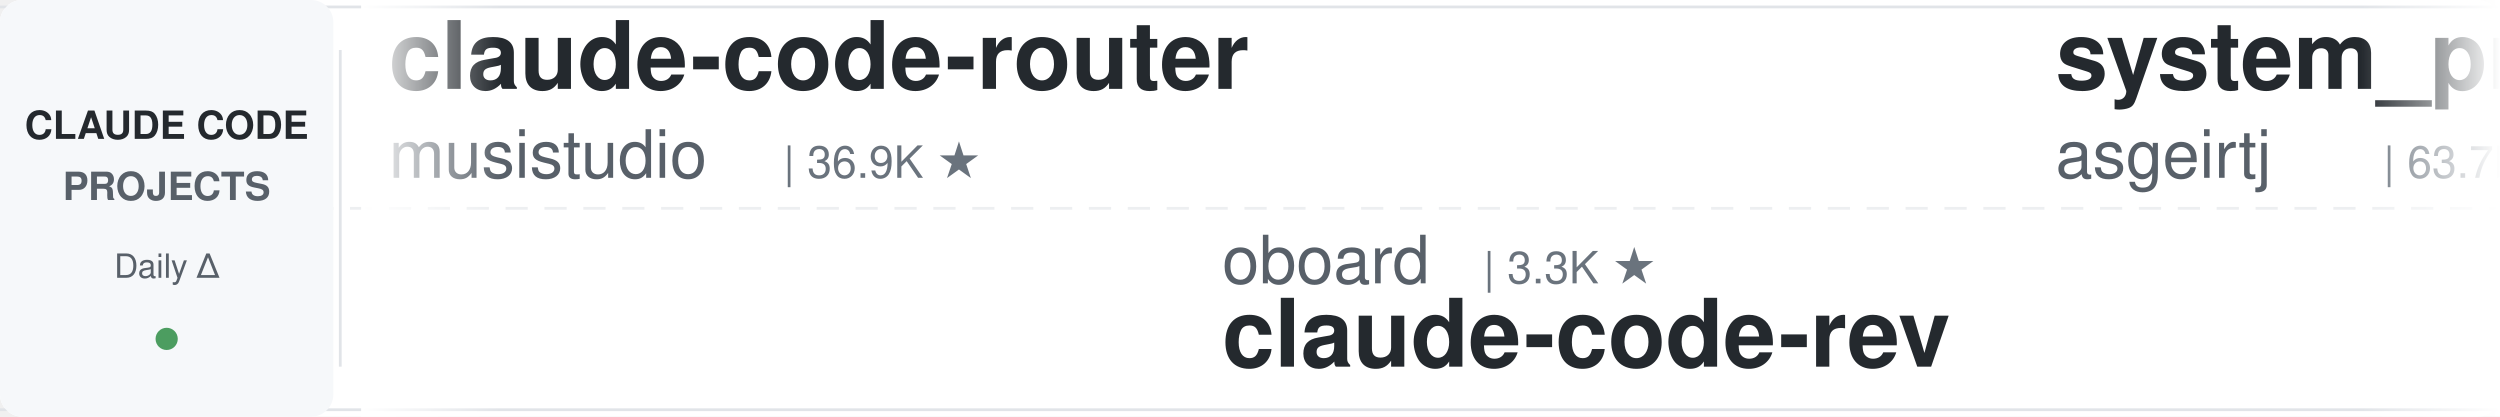
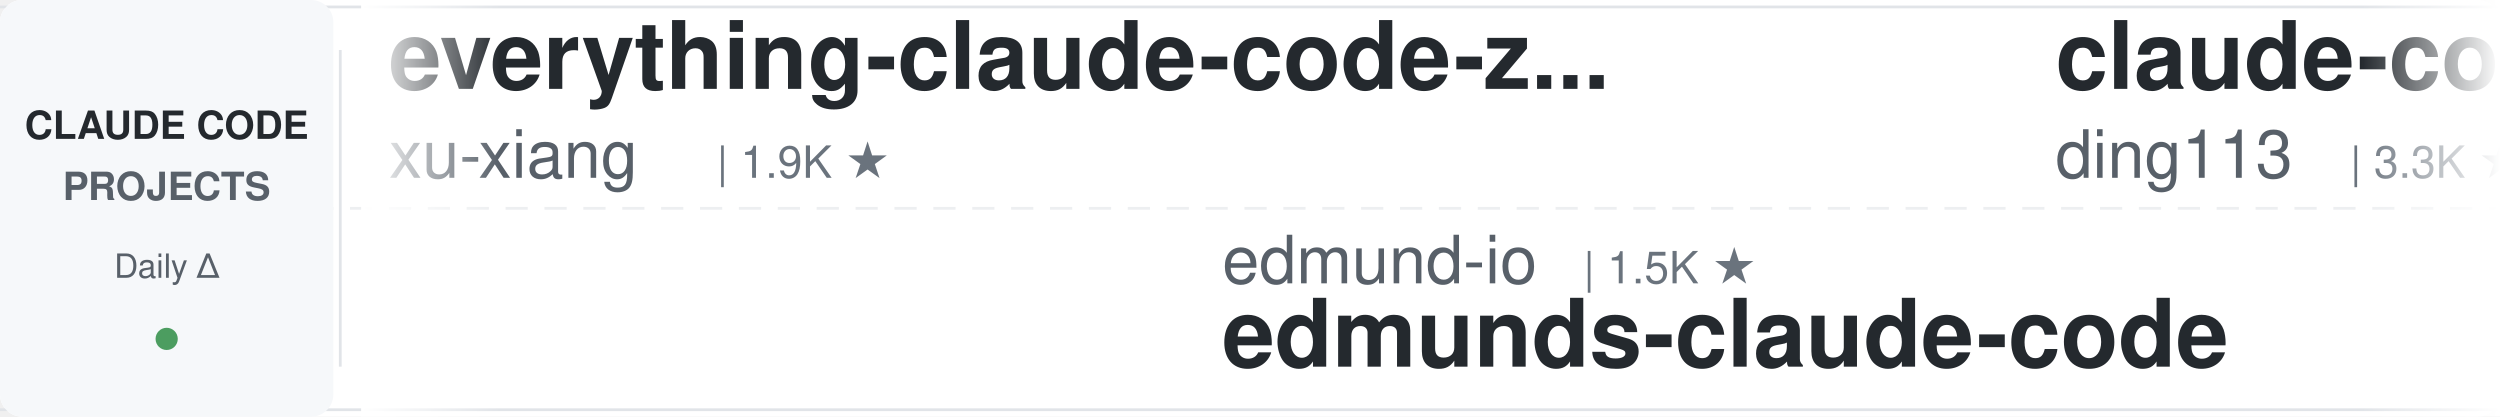
<svg xmlns="http://www.w3.org/2000/svg" width="900" height="150">
  <defs>
    <linearGradient id="leftFade" x1="0%" y1="0%" x2="100%" y2="0%">
      <stop offset="0%" style="stop-color:#ffffff;stop-opacity:1" />
      <stop offset="100%" style="stop-color:#ffffff;stop-opacity:0" />
    </linearGradient>
    <linearGradient id="rightFade" x1="0%" y1="0%" x2="100%" y2="0%">
      <stop offset="0%" style="stop-color:#ffffff;stop-opacity:0" />
      <stop offset="100%" style="stop-color:#ffffff;stop-opacity:1" />
    </linearGradient>
  </defs>
  <rect width="900" height="150" fill="#ffffff" rx="8" />
  <rect x="0" y="2" width="900" height="1" fill="#e1e4e8" />
  <rect x="0" y="147" width="900" height="1" fill="#e1e4e8" />
  <line x1="0" y1="75" x2="900" y2="75" stroke="#e1e4e8" stroke-width="1" stroke-dasharray="8 6" opacity="0.6" />
  <rect x="0" y="0" width="120" height="150" fill="#f6f8fa" rx="8" />
  <text x="60" y="50" font-family="-apple-system, BlinkMacSystemFont, 'Segoe UI', Helvetica, Arial, sans-serif" font-size="14" font-weight="600" fill="#24292e" text-anchor="middle">CLAUDE CODE</text>
  <text x="60" y="72" font-family="-apple-system, BlinkMacSystemFont, 'Segoe UI', Helvetica, Arial, sans-serif" font-size="14" font-weight="600" fill="#586069" text-anchor="middle">PROJECTS</text>
  <text x="60" y="100" font-family="-apple-system, BlinkMacSystemFont, 'Segoe UI', Helvetica, Arial, sans-serif" font-size="12" font-weight="500" fill="#586069" text-anchor="middle">Daily Δ</text>
  <circle cx="60" cy="122" r="4" fill="#22863a" opacity="0.8" />
  <rect x="122" y="18" width="1" height="114" fill="#e1e4e8" />
  <clipPath id="tickerClip">
    <rect x="130" y="0" width="770" height="150" />
  </clipPath>
  <g clip-path="url(#tickerClip)">
    <g id="tickerItems">
      <animateTransform attributeName="transform" attributeType="XML" type="translate" from="0 0" to="-3000 0" dur="54s" repeatCount="indefinite" />
      <g transform="translate(0, 0)">
-         <text x="140" y="32" font-family="-apple-system, BlinkMacSystemFont, 'Segoe UI', Helvetica, Arial, sans-serif" font-size="34" font-weight="600" fill="#24292e">claude-code-router</text>
-         <text x="140" y="64" font-family="-apple-system, BlinkMacSystemFont, 'Segoe UI', Helvetica, Arial, sans-serif" font-size="24" font-weight="400" fill="#586069">musistudio</text>
-         <text x="282" y="64" font-family="-apple-system, BlinkMacSystemFont, 'Segoe UI', Helvetica, Arial, sans-serif" font-size="16" font-weight="500" fill="#6a737d">| 36.9K ★</text>
+         <text x="140" y="32" font-family="-apple-system, BlinkMacSystemFont, 'Segoe UI', Helvetica, Arial, sans-serif" font-size="34" font-weight="600" fill="#24292e">everything-claude-code-z...</text>
+         <text x="140" y="64" font-family="-apple-system, BlinkMacSystemFont, 'Segoe UI', Helvetica, Arial, sans-serif" font-size="24" font-weight="400" fill="#586069">xu-xiang</text>
+         <text x="258" y="64" font-family="-apple-system, BlinkMacSystemFont, 'Segoe UI', Helvetica, Arial, sans-serif" font-size="16" font-weight="500" fill="#6a737d">| 1.9K ★</text>
      </g>
      <g transform="translate(300, 0)">
-         <text x="140" y="102" font-family="-apple-system, BlinkMacSystemFont, 'Segoe UI', Helvetica, Arial, sans-serif" font-size="24" font-weight="400" fill="#586069">oboard</text>
-         <text x="234" y="102" font-family="-apple-system, BlinkMacSystemFont, 'Segoe UI', Helvetica, Arial, sans-serif" font-size="16" font-weight="500" fill="#6a737d">| 3.3K ★</text>
-         <text x="140" y="132" font-family="-apple-system, BlinkMacSystemFont, 'Segoe UI', Helvetica, Arial, sans-serif" font-size="34" font-weight="600" fill="#24292e">claude-code-rev</text>
+         <text x="140" y="102" font-family="-apple-system, BlinkMacSystemFont, 'Segoe UI', Helvetica, Arial, sans-serif" font-size="24" font-weight="400" fill="#586069">edmund-io</text>
+         <text x="270" y="102" font-family="-apple-system, BlinkMacSystemFont, 'Segoe UI', Helvetica, Arial, sans-serif" font-size="16" font-weight="500" fill="#6a737d">| 1.5K ★</text>
+         <text x="140" y="132" font-family="-apple-system, BlinkMacSystemFont, 'Segoe UI', Helvetica, Arial, sans-serif" font-size="34" font-weight="600" fill="#24292e">edmunds-claude-code</text>
      </g>
      <g transform="translate(600, 0)">
-         <text x="140" y="32" font-family="-apple-system, BlinkMacSystemFont, 'Segoe UI', Helvetica, Arial, sans-serif" font-size="34" font-weight="600" fill="#24292e">system_prompts_leaks</text>
-         <text x="140" y="64" font-family="-apple-system, BlinkMacSystemFont, 'Segoe UI', Helvetica, Arial, sans-serif" font-size="24" font-weight="400" fill="#586069">asgeirtj</text>
-         <text x="258" y="64" font-family="-apple-system, BlinkMacSystemFont, 'Segoe UI', Helvetica, Arial, sans-serif" font-size="16" font-weight="500" fill="#6a737d">| 63.7K ★</text>
+         <text x="140" y="32" font-family="-apple-system, BlinkMacSystemFont, 'Segoe UI', Helvetica, Arial, sans-serif" font-size="34" font-weight="600" fill="#24292e">claude-code-hub</text>
+         <text x="140" y="64" font-family="-apple-system, BlinkMacSystemFont, 'Segoe UI', Helvetica, Arial, sans-serif" font-size="24" font-weight="400" fill="#586069">ding113</text>
+         <text x="246" y="64" font-family="-apple-system, BlinkMacSystemFont, 'Segoe UI', Helvetica, Arial, sans-serif" font-size="16" font-weight="500" fill="#6a737d">| 3.3K ★</text>
      </g>
      <g transform="translate(900, 0)">
-         <text x="140" y="102" font-family="-apple-system, BlinkMacSystemFont, 'Segoe UI', Helvetica, Arial, sans-serif" font-size="24" font-weight="400" fill="#586069">VILA-Lab</text>
-         <text x="258" y="102" font-family="-apple-system, BlinkMacSystemFont, 'Segoe UI', Helvetica, Arial, sans-serif" font-size="16" font-weight="500" fill="#6a737d">| 2.1K ★</text>
-         <text x="140" y="132" font-family="-apple-system, BlinkMacSystemFont, 'Segoe UI', Helvetica, Arial, sans-serif" font-size="34" font-weight="600" fill="#24292e">Dive-into-Claude-Code</text>
+         <text x="140" y="102" font-family="-apple-system, BlinkMacSystemFont, 'Segoe UI', Helvetica, Arial, sans-serif" font-size="24" font-weight="400" fill="#586069">wanshuiyin</text>
+         <text x="282" y="102" font-family="-apple-system, BlinkMacSystemFont, 'Segoe UI', Helvetica, Arial, sans-serif" font-size="16" font-weight="500" fill="#6a737d">| 15.4K ★</text>
+         <text x="140" y="132" font-family="-apple-system, BlinkMacSystemFont, 'Segoe UI', Helvetica, Arial, sans-serif" font-size="34" font-weight="600" fill="#24292e">Auto-claude-code-researc...</text>
      </g>
      <g transform="translate(1200, 0)">
-         <text x="140" y="32" font-family="-apple-system, BlinkMacSystemFont, 'Segoe UI', Helvetica, Arial, sans-serif" font-size="34" font-weight="600" fill="#24292e">how-claude-code-works</text>
-         <text x="140" y="64" font-family="-apple-system, BlinkMacSystemFont, 'Segoe UI', Helvetica, Arial, sans-serif" font-size="24" font-weight="400" fill="#586069">Windy3f3f3f3f</text>
-         <text x="318" y="64" font-family="-apple-system, BlinkMacSystemFont, 'Segoe UI', Helvetica, Arial, sans-serif" font-size="16" font-weight="500" fill="#6a737d">| 3.5K ★</text>
+         <text x="140" y="32" font-family="-apple-system, BlinkMacSystemFont, 'Segoe UI', Helvetica, Arial, sans-serif" font-size="34" font-weight="600" fill="#24292e">claude-code-workflows</text>
+         <text x="140" y="64" font-family="-apple-system, BlinkMacSystemFont, 'Segoe UI', Helvetica, Arial, sans-serif" font-size="24" font-weight="400" fill="#586069">OneRedOak</text>
+         <text x="270" y="64" font-family="-apple-system, BlinkMacSystemFont, 'Segoe UI', Helvetica, Arial, sans-serif" font-size="16" font-weight="500" fill="#6a737d">| 3.9K ★</text>
      </g>
      <g transform="translate(1500, 0)">
-         <text x="140" y="102" font-family="-apple-system, BlinkMacSystemFont, 'Segoe UI', Helvetica, Arial, sans-serif" font-size="24" font-weight="400" fill="#586069">ding113</text>
-         <text x="246" y="102" font-family="-apple-system, BlinkMacSystemFont, 'Segoe UI', Helvetica, Arial, sans-serif" font-size="16" font-weight="500" fill="#6a737d">| 3.3K ★</text>
-         <text x="140" y="132" font-family="-apple-system, BlinkMacSystemFont, 'Segoe UI', Helvetica, Arial, sans-serif" font-size="34" font-weight="600" fill="#24292e">claude-code-hub</text>
+         <text x="140" y="102" font-family="-apple-system, BlinkMacSystemFont, 'Segoe UI', Helvetica, Arial, sans-serif" font-size="24" font-weight="400" fill="#586069">lorryjovens-hub</text>
+         <text x="342" y="102" font-family="-apple-system, BlinkMacSystemFont, 'Segoe UI', Helvetica, Arial, sans-serif" font-size="16" font-weight="500" fill="#6a737d">| 1.7K ★</text>
+         <text x="140" y="132" font-family="-apple-system, BlinkMacSystemFont, 'Segoe UI', Helvetica, Arial, sans-serif" font-size="34" font-weight="600" fill="#24292e">claude-code-rust</text>
      </g>
      <g transform="translate(1800, 0)">
-         <text x="140" y="32" font-family="-apple-system, BlinkMacSystemFont, 'Segoe UI', Helvetica, Arial, sans-serif" font-size="34" font-weight="600" fill="#24292e">claude-code-my-workflow</text>
-         <text x="140" y="64" font-family="-apple-system, BlinkMacSystemFont, 'Segoe UI', Helvetica, Arial, sans-serif" font-size="24" font-weight="400" fill="#586069">pedrohcgs</text>
-         <text x="270" y="64" font-family="-apple-system, BlinkMacSystemFont, 'Segoe UI', Helvetica, Arial, sans-serif" font-size="16" font-weight="500" fill="#6a737d">| 1.5K ★</text>
+         <text x="140" y="32" font-family="-apple-system, BlinkMacSystemFont, 'Segoe UI', Helvetica, Arial, sans-serif" font-size="34" font-weight="600" fill="#24292e">claude-code-showcase</text>
+         <text x="140" y="64" font-family="-apple-system, BlinkMacSystemFont, 'Segoe UI', Helvetica, Arial, sans-serif" font-size="24" font-weight="400" fill="#586069">ChrisWiles</text>
+         <text x="282" y="64" font-family="-apple-system, BlinkMacSystemFont, 'Segoe UI', Helvetica, Arial, sans-serif" font-size="16" font-weight="500" fill="#6a737d">| 6.0K ★</text>
      </g>
      <g transform="translate(2100, 0)">
+         <text x="140" y="102" font-family="-apple-system, BlinkMacSystemFont, 'Segoe UI', Helvetica, Arial, sans-serif" font-size="24" font-weight="400" fill="#586069">Windy3f3f3f3f</text>
+         <text x="318" y="102" font-family="-apple-system, BlinkMacSystemFont, 'Segoe UI', Helvetica, Arial, sans-serif" font-size="16" font-weight="500" fill="#6a737d">| 2.6K ★</text>
+         <text x="140" y="132" font-family="-apple-system, BlinkMacSystemFont, 'Segoe UI', Helvetica, Arial, sans-serif" font-size="34" font-weight="600" fill="#24292e">claude-code-from-scratch</text>
+       </g>
+       <g transform="translate(2400, 0)">
+         <text x="140" y="32" font-family="-apple-system, BlinkMacSystemFont, 'Segoe UI', Helvetica, Arial, sans-serif" font-size="34" font-weight="600" fill="#24292e">Claude-Code-Game-Studios</text>
+         <text x="140" y="64" font-family="-apple-system, BlinkMacSystemFont, 'Segoe UI', Helvetica, Arial, sans-serif" font-size="24" font-weight="400" fill="#586069">Donchitos</text>
+         <text x="270" y="64" font-family="-apple-system, BlinkMacSystemFont, 'Segoe UI', Helvetica, Arial, sans-serif" font-size="16" font-weight="500" fill="#6a737d">| 24.6K ★</text>
+       </g>
+       <g transform="translate(2700, 0)">
        <text x="140" y="102" font-family="-apple-system, BlinkMacSystemFont, 'Segoe UI', Helvetica, Arial, sans-serif" font-size="24" font-weight="400" fill="#586069">huangserva</text>
        <text x="282" y="102" font-family="-apple-system, BlinkMacSystemFont, 'Segoe UI', Helvetica, Arial, sans-serif" font-size="16" font-weight="500" fill="#6a737d">| 626 ★</text>
        <text x="140" y="132" font-family="-apple-system, BlinkMacSystemFont, 'Segoe UI', Helvetica, Arial, sans-serif" font-size="34" font-weight="600" fill="#24292e">claude-code-cli</text>
      </g>
-       <g transform="translate(2400, 0)">
-         <text x="140" y="32" font-family="-apple-system, BlinkMacSystemFont, 'Segoe UI', Helvetica, Arial, sans-serif" font-size="34" font-weight="600" fill="#24292e">claude-code-telegram</text>
-         <text x="140" y="64" font-family="-apple-system, BlinkMacSystemFont, 'Segoe UI', Helvetica, Arial, sans-serif" font-size="24" font-weight="400" fill="#586069">RichardAtCT</text>
-         <text x="294" y="64" font-family="-apple-system, BlinkMacSystemFont, 'Segoe UI', Helvetica, Arial, sans-serif" font-size="16" font-weight="500" fill="#6a737d">| 2.8K ★</text>
-       </g>
-       <g transform="translate(2700, 0)">
-         <text x="140" y="102" font-family="-apple-system, BlinkMacSystemFont, 'Segoe UI', Helvetica, Arial, sans-serif" font-size="24" font-weight="400" fill="#586069">Yuyz0112</text>
-         <text x="258" y="102" font-family="-apple-system, BlinkMacSystemFont, 'Segoe UI', Helvetica, Arial, sans-serif" font-size="16" font-weight="500" fill="#6a737d">| 2.4K ★</text>
-         <text x="140" y="132" font-family="-apple-system, BlinkMacSystemFont, 'Segoe UI', Helvetica, Arial, sans-serif" font-size="34" font-weight="600" fill="#24292e">claude-code-reverse</text>
-       </g>
      <g transform="translate(3000, 0)">
-         <text x="140" y="32" font-family="-apple-system, BlinkMacSystemFont, 'Segoe UI', Helvetica, Arial, sans-serif" font-size="34" font-weight="600" fill="#24292e">claude-code-router</text>
-         <text x="140" y="64" font-family="-apple-system, BlinkMacSystemFont, 'Segoe UI', Helvetica, Arial, sans-serif" font-size="24" font-weight="400" fill="#586069">musistudio</text>
-         <text x="282" y="64" font-family="-apple-system, BlinkMacSystemFont, 'Segoe UI', Helvetica, Arial, sans-serif" font-size="16" font-weight="500" fill="#6a737d">| 36.9K ★</text>
+         <text x="140" y="32" font-family="-apple-system, BlinkMacSystemFont, 'Segoe UI', Helvetica, Arial, sans-serif" font-size="34" font-weight="600" fill="#24292e">everything-claude-code-z...</text>
+         <text x="140" y="64" font-family="-apple-system, BlinkMacSystemFont, 'Segoe UI', Helvetica, Arial, sans-serif" font-size="24" font-weight="400" fill="#586069">xu-xiang</text>
+         <text x="258" y="64" font-family="-apple-system, BlinkMacSystemFont, 'Segoe UI', Helvetica, Arial, sans-serif" font-size="16" font-weight="500" fill="#6a737d">| 1.9K ★</text>
      </g>
      <g transform="translate(3300, 0)">
-         <text x="140" y="102" font-family="-apple-system, BlinkMacSystemFont, 'Segoe UI', Helvetica, Arial, sans-serif" font-size="24" font-weight="400" fill="#586069">oboard</text>
-         <text x="234" y="102" font-family="-apple-system, BlinkMacSystemFont, 'Segoe UI', Helvetica, Arial, sans-serif" font-size="16" font-weight="500" fill="#6a737d">| 3.3K ★</text>
-         <text x="140" y="132" font-family="-apple-system, BlinkMacSystemFont, 'Segoe UI', Helvetica, Arial, sans-serif" font-size="34" font-weight="600" fill="#24292e">claude-code-rev</text>
+         <text x="140" y="102" font-family="-apple-system, BlinkMacSystemFont, 'Segoe UI', Helvetica, Arial, sans-serif" font-size="24" font-weight="400" fill="#586069">edmund-io</text>
+         <text x="270" y="102" font-family="-apple-system, BlinkMacSystemFont, 'Segoe UI', Helvetica, Arial, sans-serif" font-size="16" font-weight="500" fill="#6a737d">| 1.5K ★</text>
+         <text x="140" y="132" font-family="-apple-system, BlinkMacSystemFont, 'Segoe UI', Helvetica, Arial, sans-serif" font-size="34" font-weight="600" fill="#24292e">edmunds-claude-code</text>
      </g>
      <g transform="translate(3600, 0)">
-         <text x="140" y="32" font-family="-apple-system, BlinkMacSystemFont, 'Segoe UI', Helvetica, Arial, sans-serif" font-size="34" font-weight="600" fill="#24292e">system_prompts_leaks</text>
-         <text x="140" y="64" font-family="-apple-system, BlinkMacSystemFont, 'Segoe UI', Helvetica, Arial, sans-serif" font-size="24" font-weight="400" fill="#586069">asgeirtj</text>
-         <text x="258" y="64" font-family="-apple-system, BlinkMacSystemFont, 'Segoe UI', Helvetica, Arial, sans-serif" font-size="16" font-weight="500" fill="#6a737d">| 63.7K ★</text>
+         <text x="140" y="32" font-family="-apple-system, BlinkMacSystemFont, 'Segoe UI', Helvetica, Arial, sans-serif" font-size="34" font-weight="600" fill="#24292e">claude-code-hub</text>
+         <text x="140" y="64" font-family="-apple-system, BlinkMacSystemFont, 'Segoe UI', Helvetica, Arial, sans-serif" font-size="24" font-weight="400" fill="#586069">ding113</text>
+         <text x="246" y="64" font-family="-apple-system, BlinkMacSystemFont, 'Segoe UI', Helvetica, Arial, sans-serif" font-size="16" font-weight="500" fill="#6a737d">| 3.3K ★</text>
      </g>
      <g transform="translate(3900, 0)">
-         <text x="140" y="102" font-family="-apple-system, BlinkMacSystemFont, 'Segoe UI', Helvetica, Arial, sans-serif" font-size="24" font-weight="400" fill="#586069">VILA-Lab</text>
-         <text x="258" y="102" font-family="-apple-system, BlinkMacSystemFont, 'Segoe UI', Helvetica, Arial, sans-serif" font-size="16" font-weight="500" fill="#6a737d">| 2.1K ★</text>
-         <text x="140" y="132" font-family="-apple-system, BlinkMacSystemFont, 'Segoe UI', Helvetica, Arial, sans-serif" font-size="34" font-weight="600" fill="#24292e">Dive-into-Claude-Code</text>
+         <text x="140" y="102" font-family="-apple-system, BlinkMacSystemFont, 'Segoe UI', Helvetica, Arial, sans-serif" font-size="24" font-weight="400" fill="#586069">wanshuiyin</text>
+         <text x="282" y="102" font-family="-apple-system, BlinkMacSystemFont, 'Segoe UI', Helvetica, Arial, sans-serif" font-size="16" font-weight="500" fill="#6a737d">| 15.4K ★</text>
+         <text x="140" y="132" font-family="-apple-system, BlinkMacSystemFont, 'Segoe UI', Helvetica, Arial, sans-serif" font-size="34" font-weight="600" fill="#24292e">Auto-claude-code-researc...</text>
      </g>
    </g>
  </g>
  <rect x="130" y="0" width="50" height="150" fill="url(#leftFade)" />
  <rect x="850" y="0" width="50" height="150" fill="url(#rightFade)" />
</svg>
